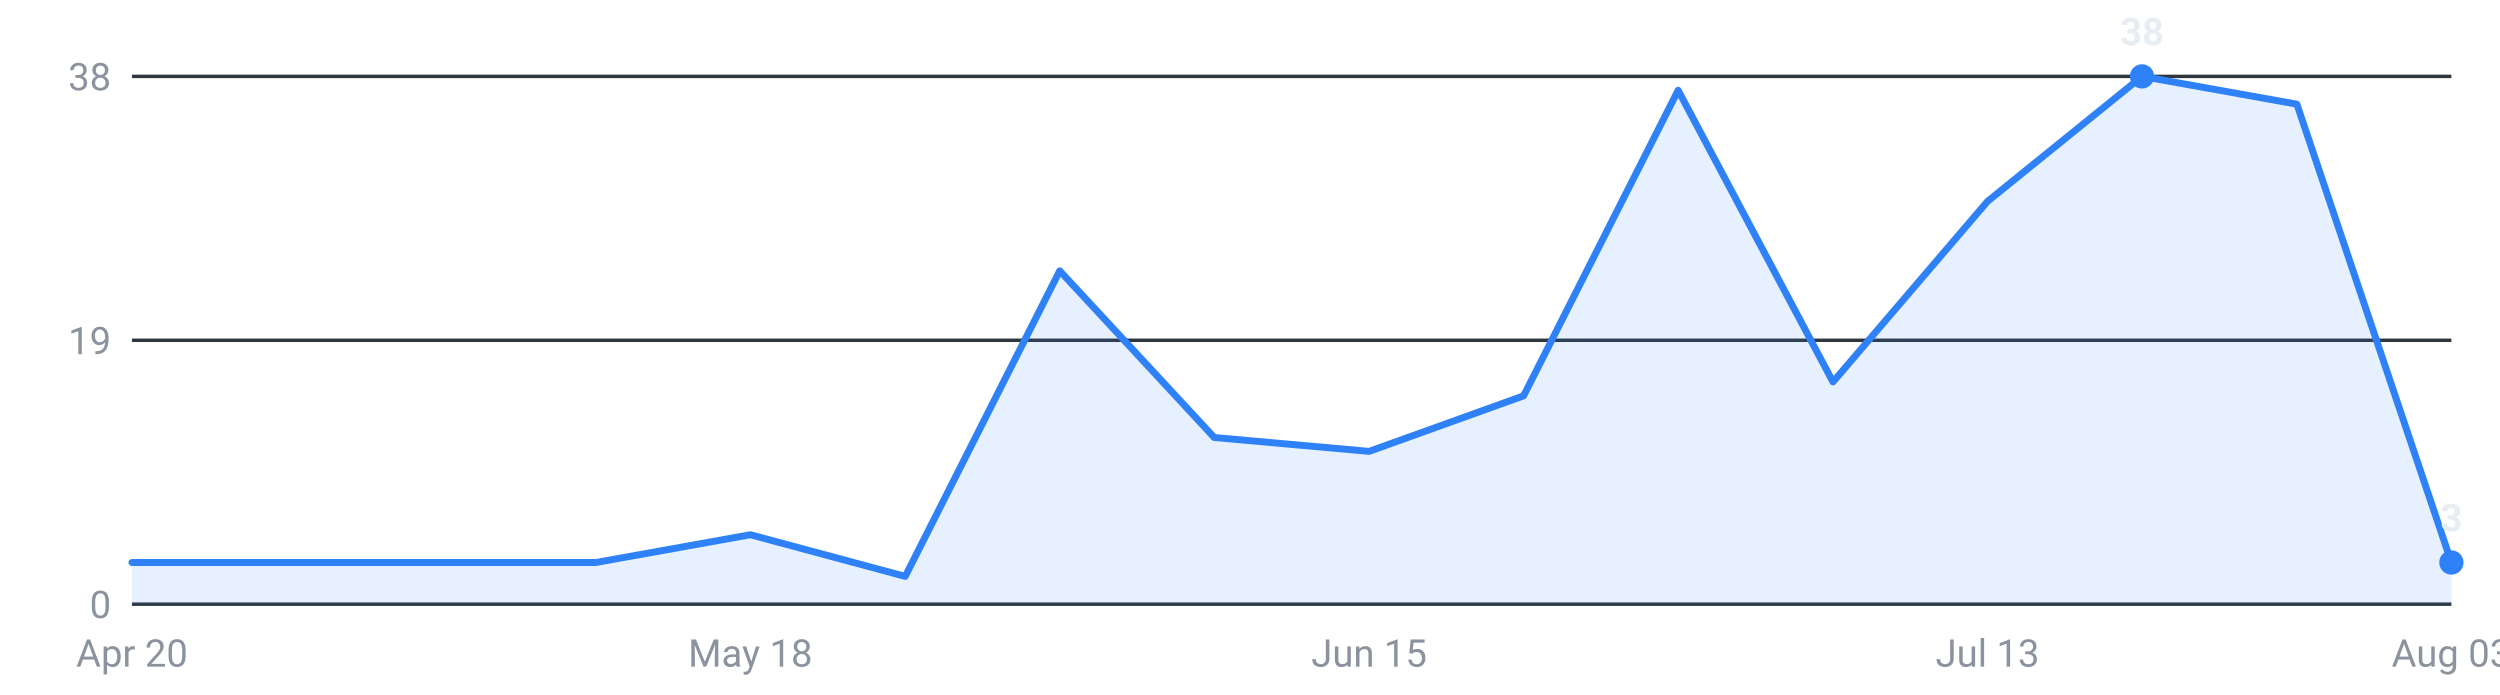
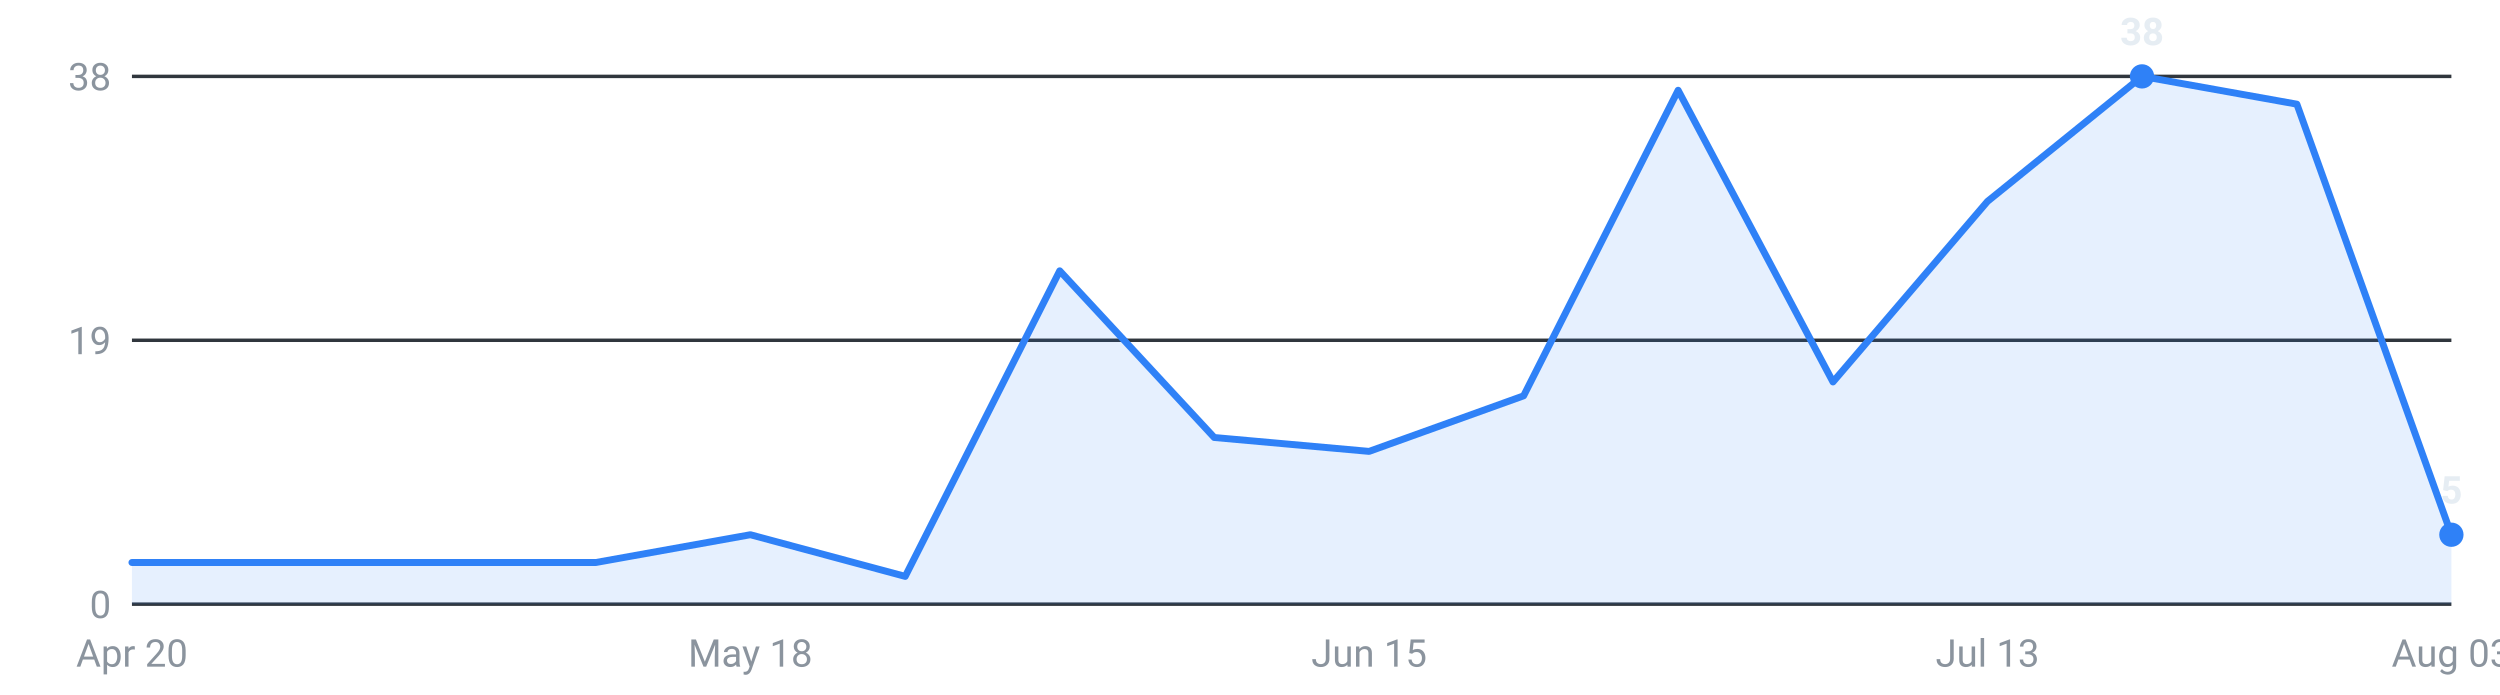
<svg xmlns="http://www.w3.org/2000/svg" viewBox="0 0 720 200" width="720" height="200" role="img" aria-label="Internships posted per week, last 16 weeks">
  <g font-family="-apple-system,Segoe UI,Roboto,sans-serif" font-size="11">
    <line x1="38" y1="174.0" x2="706" y2="174.0" stroke="#30363d" stroke-width="1" />
    <text x="32" y="178.0" text-anchor="end" fill="#8b949e">0</text>
    <line x1="38" y1="98.0" x2="706" y2="98.0" stroke="#30363d" stroke-width="1" />
    <text x="32" y="102.0" text-anchor="end" fill="#8b949e">19</text>
    <line x1="38" y1="22.0" x2="706" y2="22.0" stroke="#30363d" stroke-width="1" />
    <text x="32" y="26.0" text-anchor="end" fill="#8b949e">38</text>
-     <path d="M38.0,174 L38.0,162.0 L82.5,162.0 L127.1,162.0 L171.6,162.0 L216.1,154.0 L260.7,166.0 L305.2,78.0 L349.7,126.0 L394.3,130.0 L438.8,114.0 L483.3,26.0 L527.9,110.0 L572.4,58.0 L616.9,22.0 L661.5,30.0 L706.0,162.0 L706.0,174 Z" fill="#2f81f7" fill-opacity="0.12" />
-     <polyline points="38.0,162.0 82.5,162.0 127.1,162.0 171.6,162.0 216.1,154.0 260.7,166.0 305.2,78.0 349.7,126.0 394.3,130.0 438.8,114.0 483.3,26.0 527.9,110.0 572.4,58.0 616.9,22.0 661.5,30.0 706.0,162.0" fill="none" stroke="#2f81f7" stroke-width="2" stroke-linejoin="round" stroke-linecap="round" />
+     <path d="M38.0,174 L38.0,162.0 L82.5,162.0 L127.1,162.0 L171.6,162.0 L216.1,154.0 L260.7,166.0 L305.2,78.0 L349.7,126.0 L394.3,130.0 L438.8,114.0 L483.3,26.0 L527.9,110.0 L572.4,58.0 L616.9,22.0 L661.5,30.0 L706.0,154.0 L706.0,174 Z" fill="#2f81f7" fill-opacity="0.12" />
+     <polyline points="38.0,162.0 82.5,162.0 127.1,162.0 171.6,162.0 216.1,154.0 260.7,166.0 305.2,78.0 349.7,126.0 394.3,130.0 438.8,114.0 483.3,26.0 527.9,110.0 572.4,58.0 616.9,22.0 661.5,30.0 706.0,154.0" fill="none" stroke="#2f81f7" stroke-width="2" stroke-linejoin="round" stroke-linecap="round" />
    <circle cx="616.9" cy="22.0" r="3.5" fill="#2f81f7" />
    <text x="616.9" y="13.0" text-anchor="middle" fill="#e6edf3" font-weight="600">38</text>
-     <circle cx="706.0" cy="162.0" r="3.5" fill="#2f81f7" />
-     <text x="706.0" y="153.0" text-anchor="middle" fill="#e6edf3" font-weight="600">3</text>
+     <circle cx="706.0" cy="154.0" r="3.5" fill="#2f81f7" />
+     <text x="706.0" y="145.0" text-anchor="middle" fill="#e6edf3" font-weight="600">5</text>
    <text x="38.0" y="192" text-anchor="middle" fill="#8b949e">Apr 20</text>
    <text x="216.1" y="192" text-anchor="middle" fill="#8b949e">May 18</text>
    <text x="394.3" y="192" text-anchor="middle" fill="#8b949e">Jun 15</text>
    <text x="572.4" y="192" text-anchor="middle" fill="#8b949e">Jul 13</text>
    <text x="706.0" y="192" text-anchor="middle" fill="#8b949e">Aug 03</text>
  </g>
</svg>
